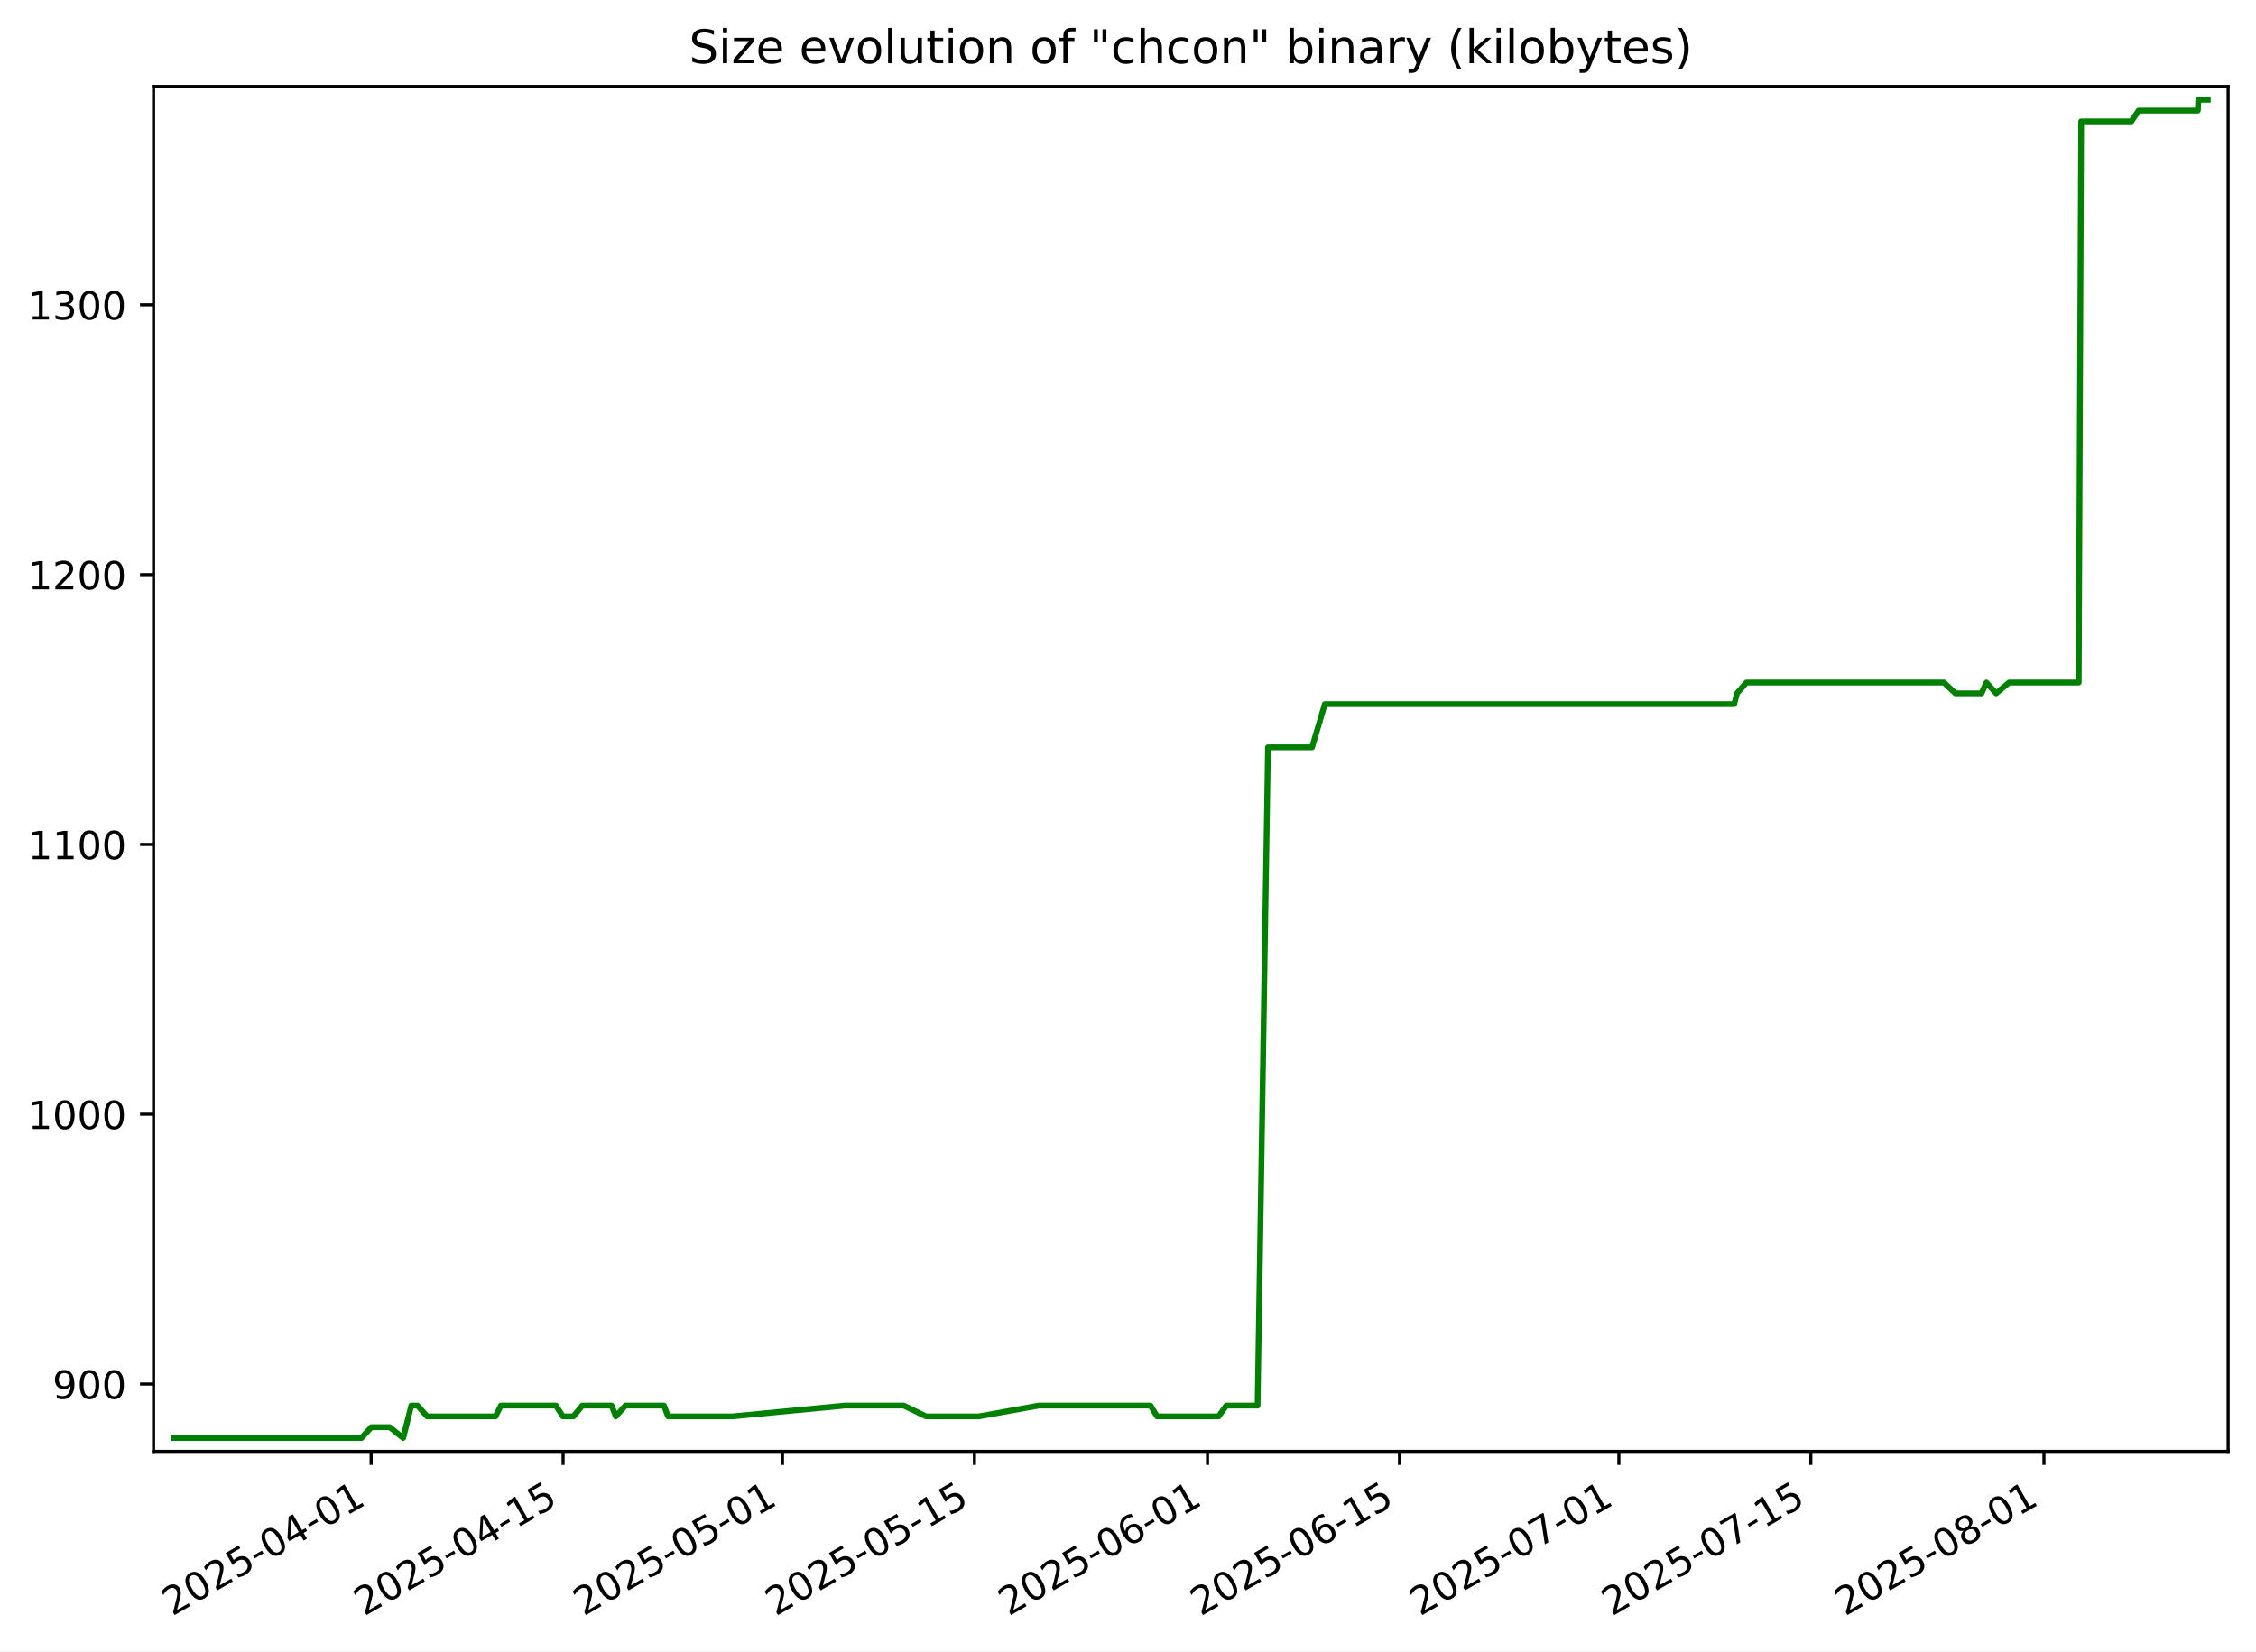
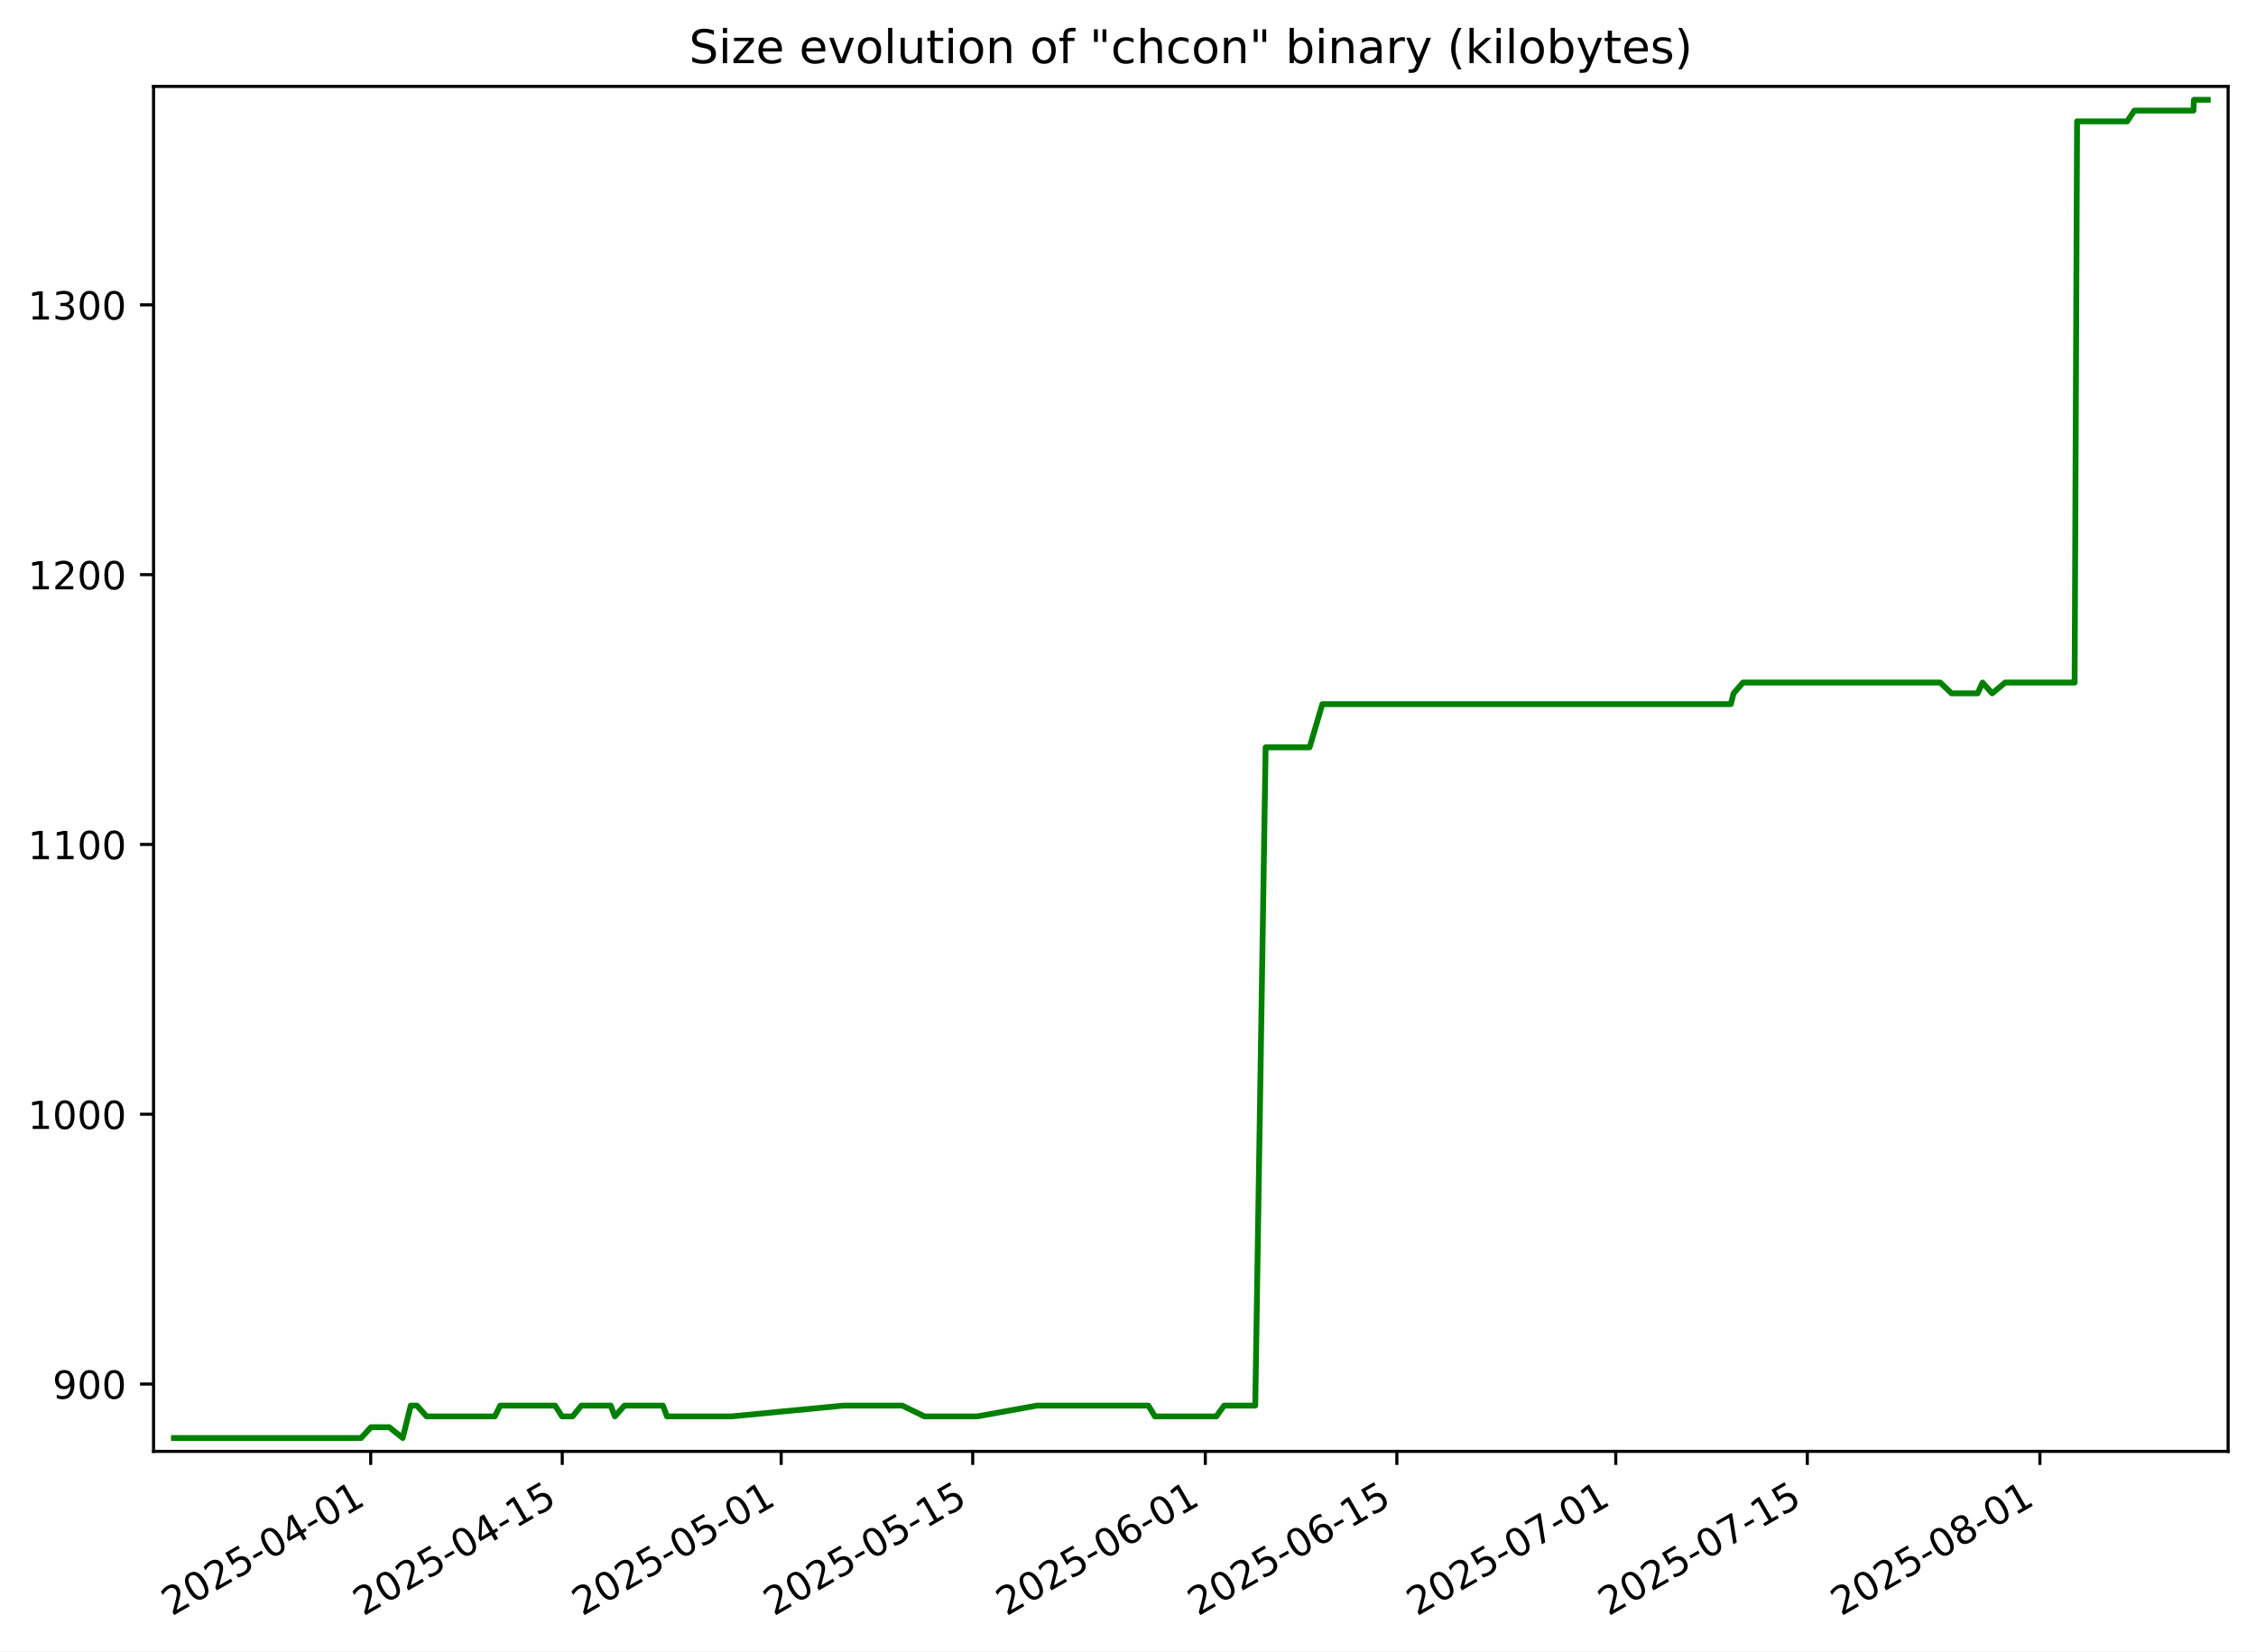
<svg xmlns="http://www.w3.org/2000/svg" xmlns:xlink="http://www.w3.org/1999/xlink" width="582.53pt" height="426.469pt" viewBox="0 0 582.53 426.469" version="1.1">
  <defs>
    <style type="text/css">*{stroke-linejoin: round; stroke-linecap: butt}</style>
  </defs>
  <g id="figure_1">
    <g id="patch_1">
      <path d="M -0 426.469  L 582.53 426.469  L 582.53 0  L -0 0  z " style="fill: #ffffff" />
    </g>
    <g id="axes_1">
      <g id="patch_2">
        <path d="M 39.65 374.83  L 575.33 374.83  L 575.33 22.318  L 39.65 22.318  z " style="fill: #ffffff" />
      </g>
      <g id="matplotlib.axis_1">
        <g id="xtick_1">
          <g id="line2d_1">
            <defs>
-               <path id="m83a24459e4" d="M 0 0  L 0 3.5  " style="stroke: #000000; stroke-width: 0.8" />
+               <path id="m20378160c8" d="M 0 0  L 0 3.5  " style="stroke: #000000; stroke-width: 0.8" />
            </defs>
            <g>
-               <use xlink:href="#m83a24459e4" x="95.83" y="374.83" style="stroke: #000000; stroke-width: 0.8" />
+               <use xlink:href="#m20378160c8" x="95.72" y="374.83" style="stroke: #000000; stroke-width: 0.8" />
            </g>
          </g>
          <g id="text_1">
-             <g transform="translate(44.46044 417.4684) rotate(-30) scale(0.1 -0.1)">
+             <g transform="translate(44.35082 417.4684) rotate(-30) scale(0.1 -0.1)">
              <defs>
                <path id="DejaVuSans-32" d="M 1228 531  L 3431 531  L 3431 0  L 469 0  L 469 531  Q 828 903 1448 1529  Q 2069 2156 2228 2338  Q 2531 2678 2651 2914  Q 2772 3150 2772 3378  Q 2772 3750 2511 3984  Q 2250 4219 1831 4219  Q 1534 4219 1204 4116  Q 875 4013 500 3803  L 500 4441  Q 881 4594 1212 4672  Q 1544 4750 1819 4750  Q 2544 4750 2975 4387  Q 3406 4025 3406 3419  Q 3406 3131 3298 2873  Q 3191 2616 2906 2266  Q 2828 2175 2409 1742  Q 1991 1309 1228 531  z " transform="scale(0.015625)" />
                <path id="DejaVuSans-30" d="M 2034 4250  Q 1547 4250 1301 3770  Q 1056 3291 1056 2328  Q 1056 1369 1301 889  Q 1547 409 2034 409  Q 2525 409 2770 889  Q 3016 1369 3016 2328  Q 3016 3291 2770 3770  Q 2525 4250 2034 4250  z M 2034 4750  Q 2819 4750 3233 4129  Q 3647 3509 3647 2328  Q 3647 1150 3233 529  Q 2819 -91 2034 -91  Q 1250 -91 836 529  Q 422 1150 422 2328  Q 422 3509 836 4129  Q 1250 4750 2034 4750  z " transform="scale(0.015625)" />
                <path id="DejaVuSans-35" d="M 691 4666  L 3169 4666  L 3169 4134  L 1269 4134  L 1269 2991  Q 1406 3038 1543 3061  Q 1681 3084 1819 3084  Q 2600 3084 3056 2656  Q 3513 2228 3513 1497  Q 3513 744 3044 326  Q 2575 -91 1722 -91  Q 1428 -91 1123 -41  Q 819 9 494 109  L 494 744  Q 775 591 1075 516  Q 1375 441 1709 441  Q 2250 441 2565 725  Q 2881 1009 2881 1497  Q 2881 1984 2565 2268  Q 2250 2553 1709 2553  Q 1456 2553 1204 2497  Q 953 2441 691 2322  L 691 4666  z " transform="scale(0.015625)" />
                <path id="DejaVuSans-2d" d="M 313 2009  L 1997 2009  L 1997 1497  L 313 1497  L 313 2009  z " transform="scale(0.015625)" />
                <path id="DejaVuSans-34" d="M 2419 4116  L 825 1625  L 2419 1625  L 2419 4116  z M 2253 4666  L 3047 4666  L 3047 1625  L 3713 1625  L 3713 1100  L 3047 1100  L 3047 0  L 2419 0  L 2419 1100  L 313 1100  L 313 1709  L 2253 4666  z " transform="scale(0.015625)" />
                <path id="DejaVuSans-31" d="M 794 531  L 1825 531  L 1825 4091  L 703 3866  L 703 4441  L 1819 4666  L 2450 4666  L 2450 531  L 3481 531  L 3481 0  L 794 0  L 794 531  z " transform="scale(0.015625)" />
              </defs>
              <use xlink:href="#DejaVuSans-32" />
              <use xlink:href="#DejaVuSans-30" x="63.623" />
              <use xlink:href="#DejaVuSans-32" x="127.246" />
              <use xlink:href="#DejaVuSans-35" x="190.869" />
              <use xlink:href="#DejaVuSans-2d" x="254.492" />
              <use xlink:href="#DejaVuSans-30" x="290.576" />
              <use xlink:href="#DejaVuSans-34" x="354.199" />
              <use xlink:href="#DejaVuSans-2d" x="417.822" />
              <use xlink:href="#DejaVuSans-30" x="453.906" />
              <use xlink:href="#DejaVuSans-31" x="517.529" />
            </g>
          </g>
        </g>
        <g id="xtick_2">
          <g id="line2d_2">
            <g>
-               <use xlink:href="#m83a24459e4" x="145.397" y="374.83" style="stroke: #000000; stroke-width: 0.8" />
+               <use xlink:href="#m20378160c8" x="145.181" y="374.83" style="stroke: #000000; stroke-width: 0.8" />
            </g>
          </g>
          <g id="text_2">
-             <g transform="translate(94.02739 417.4684) rotate(-30) scale(0.1 -0.1)">
+             <g transform="translate(93.81109 417.4684) rotate(-30) scale(0.1 -0.1)">
              <use xlink:href="#DejaVuSans-32" />
              <use xlink:href="#DejaVuSans-30" x="63.623" />
              <use xlink:href="#DejaVuSans-32" x="127.246" />
              <use xlink:href="#DejaVuSans-35" x="190.869" />
              <use xlink:href="#DejaVuSans-2d" x="254.492" />
              <use xlink:href="#DejaVuSans-30" x="290.576" />
              <use xlink:href="#DejaVuSans-34" x="354.199" />
              <use xlink:href="#DejaVuSans-2d" x="417.822" />
              <use xlink:href="#DejaVuSans-31" x="453.906" />
              <use xlink:href="#DejaVuSans-35" x="517.529" />
            </g>
          </g>
        </g>
        <g id="xtick_3">
          <g id="line2d_3">
            <g>
-               <use xlink:href="#m83a24459e4" x="202.045" y="374.83" style="stroke: #000000; stroke-width: 0.8" />
+               <use xlink:href="#m20378160c8" x="201.707" y="374.83" style="stroke: #000000; stroke-width: 0.8" />
            </g>
          </g>
          <g id="text_3">
-             <g transform="translate(150.6753 417.4684) rotate(-30) scale(0.1 -0.1)">
+             <g transform="translate(150.3371 417.4684) rotate(-30) scale(0.1 -0.1)">
              <use xlink:href="#DejaVuSans-32" />
              <use xlink:href="#DejaVuSans-30" x="63.623" />
              <use xlink:href="#DejaVuSans-32" x="127.246" />
              <use xlink:href="#DejaVuSans-35" x="190.869" />
              <use xlink:href="#DejaVuSans-2d" x="254.492" />
              <use xlink:href="#DejaVuSans-30" x="290.576" />
              <use xlink:href="#DejaVuSans-35" x="354.199" />
              <use xlink:href="#DejaVuSans-2d" x="417.822" />
              <use xlink:href="#DejaVuSans-30" x="453.906" />
              <use xlink:href="#DejaVuSans-31" x="517.529" />
            </g>
          </g>
        </g>
        <g id="xtick_4">
          <g id="line2d_4">
            <g>
-               <use xlink:href="#m83a24459e4" x="251.612" y="374.83" style="stroke: #000000; stroke-width: 0.8" />
+               <use xlink:href="#m20378160c8" x="251.167" y="374.83" style="stroke: #000000; stroke-width: 0.8" />
            </g>
          </g>
          <g id="text_4">
-             <g transform="translate(200.2423 417.4684) rotate(-30) scale(0.1 -0.1)">
+             <g transform="translate(199.7974 417.4684) rotate(-30) scale(0.1 -0.1)">
              <use xlink:href="#DejaVuSans-32" />
              <use xlink:href="#DejaVuSans-30" x="63.623" />
              <use xlink:href="#DejaVuSans-32" x="127.246" />
              <use xlink:href="#DejaVuSans-35" x="190.869" />
              <use xlink:href="#DejaVuSans-2d" x="254.492" />
              <use xlink:href="#DejaVuSans-30" x="290.576" />
              <use xlink:href="#DejaVuSans-35" x="354.199" />
              <use xlink:href="#DejaVuSans-2d" x="417.822" />
              <use xlink:href="#DejaVuSans-31" x="453.906" />
              <use xlink:href="#DejaVuSans-35" x="517.529" />
            </g>
          </g>
        </g>
        <g id="xtick_5">
          <g id="line2d_5">
            <g>
-               <use xlink:href="#m83a24459e4" x="311.8" y="374.83" style="stroke: #000000; stroke-width: 0.8" />
+               <use xlink:href="#m20378160c8" x="311.226" y="374.83" style="stroke: #000000; stroke-width: 0.8" />
            </g>
          </g>
          <g id="text_5">
-             <g transform="translate(260.4308 417.4684) rotate(-30) scale(0.1 -0.1)">
+             <g transform="translate(259.8563 417.4684) rotate(-30) scale(0.1 -0.1)">
              <defs>
                <path id="DejaVuSans-36" d="M 2113 2584  Q 1688 2584 1439 2293  Q 1191 2003 1191 1497  Q 1191 994 1439 701  Q 1688 409 2113 409  Q 2538 409 2786 701  Q 3034 994 3034 1497  Q 3034 2003 2786 2293  Q 2538 2584 2113 2584  z M 3366 4563  L 3366 3988  Q 3128 4100 2886 4159  Q 2644 4219 2406 4219  Q 1781 4219 1451 3797  Q 1122 3375 1075 2522  Q 1259 2794 1537 2939  Q 1816 3084 2150 3084  Q 2853 3084 3261 2657  Q 3669 2231 3669 1497  Q 3669 778 3244 343  Q 2819 -91 2113 -91  Q 1303 -91 875 529  Q 447 1150 447 2328  Q 447 3434 972 4092  Q 1497 4750 2381 4750  Q 2619 4750 2861 4703  Q 3103 4656 3366 4563  z " transform="scale(0.015625)" />
              </defs>
              <use xlink:href="#DejaVuSans-32" />
              <use xlink:href="#DejaVuSans-30" x="63.623" />
              <use xlink:href="#DejaVuSans-32" x="127.246" />
              <use xlink:href="#DejaVuSans-35" x="190.869" />
              <use xlink:href="#DejaVuSans-2d" x="254.492" />
              <use xlink:href="#DejaVuSans-30" x="290.576" />
              <use xlink:href="#DejaVuSans-36" x="354.199" />
              <use xlink:href="#DejaVuSans-2d" x="417.822" />
              <use xlink:href="#DejaVuSans-30" x="453.906" />
              <use xlink:href="#DejaVuSans-31" x="517.529" />
            </g>
          </g>
        </g>
        <g id="xtick_6">
          <g id="line2d_6">
            <g>
-               <use xlink:href="#m83a24459e4" x="361.367" y="374.83" style="stroke: #000000; stroke-width: 0.8" />
+               <use xlink:href="#m20378160c8" x="360.686" y="374.83" style="stroke: #000000; stroke-width: 0.8" />
            </g>
          </g>
          <g id="text_6">
-             <g transform="translate(309.9977 417.4684) rotate(-30) scale(0.1 -0.1)">
+             <g transform="translate(309.3165 417.4684) rotate(-30) scale(0.1 -0.1)">
              <use xlink:href="#DejaVuSans-32" />
              <use xlink:href="#DejaVuSans-30" x="63.623" />
              <use xlink:href="#DejaVuSans-32" x="127.246" />
              <use xlink:href="#DejaVuSans-35" x="190.869" />
              <use xlink:href="#DejaVuSans-2d" x="254.492" />
              <use xlink:href="#DejaVuSans-30" x="290.576" />
              <use xlink:href="#DejaVuSans-36" x="354.199" />
              <use xlink:href="#DejaVuSans-2d" x="417.822" />
              <use xlink:href="#DejaVuSans-31" x="453.906" />
              <use xlink:href="#DejaVuSans-35" x="517.529" />
            </g>
          </g>
        </g>
        <g id="xtick_7">
          <g id="line2d_7">
            <g>
-               <use xlink:href="#m83a24459e4" x="418.015" y="374.83" style="stroke: #000000; stroke-width: 0.8" />
+               <use xlink:href="#m20378160c8" x="417.212" y="374.83" style="stroke: #000000; stroke-width: 0.8" />
            </g>
          </g>
          <g id="text_7">
-             <g transform="translate(366.6457 417.4684) rotate(-30) scale(0.1 -0.1)">
+             <g transform="translate(365.8426 417.4684) rotate(-30) scale(0.1 -0.1)">
              <defs>
                <path id="DejaVuSans-37" d="M 525 4666  L 3525 4666  L 3525 4397  L 1831 0  L 1172 0  L 2766 4134  L 525 4134  L 525 4666  z " transform="scale(0.015625)" />
              </defs>
              <use xlink:href="#DejaVuSans-32" />
              <use xlink:href="#DejaVuSans-30" x="63.623" />
              <use xlink:href="#DejaVuSans-32" x="127.246" />
              <use xlink:href="#DejaVuSans-35" x="190.869" />
              <use xlink:href="#DejaVuSans-2d" x="254.492" />
              <use xlink:href="#DejaVuSans-30" x="290.576" />
              <use xlink:href="#DejaVuSans-37" x="354.199" />
              <use xlink:href="#DejaVuSans-2d" x="417.822" />
              <use xlink:href="#DejaVuSans-30" x="453.906" />
              <use xlink:href="#DejaVuSans-31" x="517.529" />
            </g>
          </g>
        </g>
        <g id="xtick_8">
          <g id="line2d_8">
            <g>
-               <use xlink:href="#m83a24459e4" x="467.582" y="374.83" style="stroke: #000000; stroke-width: 0.8" />
+               <use xlink:href="#m20378160c8" x="466.672" y="374.83" style="stroke: #000000; stroke-width: 0.8" />
            </g>
          </g>
          <g id="text_8">
-             <g transform="translate(416.2126 417.4684) rotate(-30) scale(0.1 -0.1)">
+             <g transform="translate(415.3028 417.4684) rotate(-30) scale(0.1 -0.1)">
              <use xlink:href="#DejaVuSans-32" />
              <use xlink:href="#DejaVuSans-30" x="63.623" />
              <use xlink:href="#DejaVuSans-32" x="127.246" />
              <use xlink:href="#DejaVuSans-35" x="190.869" />
              <use xlink:href="#DejaVuSans-2d" x="254.492" />
              <use xlink:href="#DejaVuSans-30" x="290.576" />
              <use xlink:href="#DejaVuSans-37" x="354.199" />
              <use xlink:href="#DejaVuSans-2d" x="417.822" />
              <use xlink:href="#DejaVuSans-31" x="453.906" />
              <use xlink:href="#DejaVuSans-35" x="517.529" />
            </g>
          </g>
        </g>
        <g id="xtick_9">
          <g id="line2d_9">
            <g>
-               <use xlink:href="#m83a24459e4" x="527.771" y="374.83" style="stroke: #000000; stroke-width: 0.8" />
+               <use xlink:href="#m20378160c8" x="526.731" y="374.83" style="stroke: #000000; stroke-width: 0.8" />
            </g>
          </g>
          <g id="text_9">
-             <g transform="translate(476.4011 417.4684) rotate(-30) scale(0.1 -0.1)">
+             <g transform="translate(475.3617 417.4684) rotate(-30) scale(0.1 -0.1)">
              <defs>
                <path id="DejaVuSans-38" d="M 2034 2216  Q 1584 2216 1326 1975  Q 1069 1734 1069 1313  Q 1069 891 1326 650  Q 1584 409 2034 409  Q 2484 409 2743 651  Q 3003 894 3003 1313  Q 3003 1734 2745 1975  Q 2488 2216 2034 2216  z M 1403 2484  Q 997 2584 770 2862  Q 544 3141 544 3541  Q 544 4100 942 4425  Q 1341 4750 2034 4750  Q 2731 4750 3128 4425  Q 3525 4100 3525 3541  Q 3525 3141 3298 2862  Q 3072 2584 2669 2484  Q 3125 2378 3379 2068  Q 3634 1759 3634 1313  Q 3634 634 3220 271  Q 2806 -91 2034 -91  Q 1263 -91 848 271  Q 434 634 434 1313  Q 434 1759 690 2068  Q 947 2378 1403 2484  z M 1172 3481  Q 1172 3119 1398 2916  Q 1625 2713 2034 2713  Q 2441 2713 2670 2916  Q 2900 3119 2900 3481  Q 2900 3844 2670 4047  Q 2441 4250 2034 4250  Q 1625 4250 1398 4047  Q 1172 3844 1172 3481  z " transform="scale(0.015625)" />
              </defs>
              <use xlink:href="#DejaVuSans-32" />
              <use xlink:href="#DejaVuSans-30" x="63.623" />
              <use xlink:href="#DejaVuSans-32" x="127.246" />
              <use xlink:href="#DejaVuSans-35" x="190.869" />
              <use xlink:href="#DejaVuSans-2d" x="254.492" />
              <use xlink:href="#DejaVuSans-30" x="290.576" />
              <use xlink:href="#DejaVuSans-38" x="354.199" />
              <use xlink:href="#DejaVuSans-2d" x="417.822" />
              <use xlink:href="#DejaVuSans-30" x="453.906" />
              <use xlink:href="#DejaVuSans-31" x="517.529" />
            </g>
          </g>
        </g>
      </g>
      <g id="matplotlib.axis_2">
        <g id="ytick_1">
          <g id="line2d_10">
            <defs>
-               <path id="ma8caecf819" d="M 0 0  L -3.5 0  " style="stroke: #000000; stroke-width: 0.8" />
+               <path id="m62c6fea5b0" d="M 0 0  L -3.5 0  " style="stroke: #000000; stroke-width: 0.8" />
            </defs>
            <g>
-               <use xlink:href="#ma8caecf819" x="39.65" y="357.439" style="stroke: #000000; stroke-width: 0.8" />
+               <use xlink:href="#m62c6fea5b0" x="39.65" y="357.439" style="stroke: #000000; stroke-width: 0.8" />
            </g>
          </g>
          <g id="text_10">
            <g transform="translate(13.5625 361.2379) scale(0.1 -0.1)">
              <defs>
                <path id="DejaVuSans-39" d="M 703 97  L 703 672  Q 941 559 1184 500  Q 1428 441 1663 441  Q 2288 441 2617 861  Q 2947 1281 2994 2138  Q 2813 1869 2534 1725  Q 2256 1581 1919 1581  Q 1219 1581 811 2004  Q 403 2428 403 3163  Q 403 3881 828 4315  Q 1253 4750 1959 4750  Q 2769 4750 3195 4129  Q 3622 3509 3622 2328  Q 3622 1225 3098 567  Q 2575 -91 1691 -91  Q 1453 -91 1209 -44  Q 966 3 703 97  z M 1959 2075  Q 2384 2075 2632 2365  Q 2881 2656 2881 3163  Q 2881 3666 2632 3958  Q 2384 4250 1959 4250  Q 1534 4250 1286 3958  Q 1038 3666 1038 3163  Q 1038 2656 1286 2365  Q 1534 2075 1959 2075  z " transform="scale(0.015625)" />
              </defs>
              <use xlink:href="#DejaVuSans-39" />
              <use xlink:href="#DejaVuSans-30" x="63.623" />
              <use xlink:href="#DejaVuSans-30" x="127.246" />
            </g>
          </g>
        </g>
        <g id="ytick_2">
          <g id="line2d_11">
            <g>
-               <use xlink:href="#ma8caecf819" x="39.65" y="287.761" style="stroke: #000000; stroke-width: 0.8" />
+               <use xlink:href="#m62c6fea5b0" x="39.65" y="287.761" style="stroke: #000000; stroke-width: 0.8" />
            </g>
          </g>
          <g id="text_11">
            <g transform="translate(7.2 291.5604) scale(0.1 -0.1)">
              <use xlink:href="#DejaVuSans-31" />
              <use xlink:href="#DejaVuSans-30" x="63.623" />
              <use xlink:href="#DejaVuSans-30" x="127.246" />
              <use xlink:href="#DejaVuSans-30" x="190.869" />
            </g>
          </g>
        </g>
        <g id="ytick_3">
          <g id="line2d_12">
            <g>
-               <use xlink:href="#ma8caecf819" x="39.65" y="218.084" style="stroke: #000000; stroke-width: 0.8" />
+               <use xlink:href="#m62c6fea5b0" x="39.65" y="218.084" style="stroke: #000000; stroke-width: 0.8" />
            </g>
          </g>
          <g id="text_12">
            <g transform="translate(7.2 221.883) scale(0.1 -0.1)">
              <use xlink:href="#DejaVuSans-31" />
              <use xlink:href="#DejaVuSans-31" x="63.623" />
              <use xlink:href="#DejaVuSans-30" x="127.246" />
              <use xlink:href="#DejaVuSans-30" x="190.869" />
            </g>
          </g>
        </g>
        <g id="ytick_4">
          <g id="line2d_13">
            <g>
-               <use xlink:href="#ma8caecf819" x="39.65" y="148.406" style="stroke: #000000; stroke-width: 0.8" />
+               <use xlink:href="#m62c6fea5b0" x="39.65" y="148.406" style="stroke: #000000; stroke-width: 0.8" />
            </g>
          </g>
          <g id="text_13">
            <g transform="translate(7.2 152.2056) scale(0.1 -0.1)">
              <use xlink:href="#DejaVuSans-31" />
              <use xlink:href="#DejaVuSans-32" x="63.623" />
              <use xlink:href="#DejaVuSans-30" x="127.246" />
              <use xlink:href="#DejaVuSans-30" x="190.869" />
            </g>
          </g>
        </g>
        <g id="ytick_5">
          <g id="line2d_14">
            <g>
-               <use xlink:href="#ma8caecf819" x="39.65" y="78.729" style="stroke: #000000; stroke-width: 0.8" />
+               <use xlink:href="#m62c6fea5b0" x="39.65" y="78.729" style="stroke: #000000; stroke-width: 0.8" />
            </g>
          </g>
          <g id="text_14">
            <g transform="translate(7.2 82.52818) scale(0.1 -0.1)">
              <defs>
                <path id="DejaVuSans-33" d="M 2597 2516  Q 3050 2419 3304 2112  Q 3559 1806 3559 1356  Q 3559 666 3084 287  Q 2609 -91 1734 -91  Q 1441 -91 1130 -33  Q 819 25 488 141  L 488 750  Q 750 597 1062 519  Q 1375 441 1716 441  Q 2309 441 2620 675  Q 2931 909 2931 1356  Q 2931 1769 2642 2001  Q 2353 2234 1838 2234  L 1294 2234  L 1294 2753  L 1863 2753  Q 2328 2753 2575 2939  Q 2822 3125 2822 3475  Q 2822 3834 2567 4026  Q 2313 4219 1838 4219  Q 1578 4219 1281 4162  Q 984 4106 628 3988  L 628 4550  Q 988 4650 1302 4700  Q 1616 4750 1894 4750  Q 2613 4750 3031 4423  Q 3450 4097 3450 3541  Q 3450 3153 3228 2886  Q 3006 2619 2597 2516  z " transform="scale(0.015625)" />
              </defs>
              <use xlink:href="#DejaVuSans-31" />
              <use xlink:href="#DejaVuSans-33" x="63.623" />
              <use xlink:href="#DejaVuSans-30" x="127.246" />
              <use xlink:href="#DejaVuSans-30" x="190.869" />
            </g>
          </g>
        </g>
      </g>
      <g id="line2d_15">
-         <path d="M 44.902 371.374  L 93.338 371.374  L 95.89 368.587  L 100.63 368.587  L 104.111 371.374  L 106.196 363.013  L 107.799 363.013  L 110.294 365.8  L 127.945 365.8  L 129.342 363.013  L 143.542 363.013  L 145.343 365.8  L 148.07 365.8  L 150.339 363.013  L 157.935 363.013  L 159.016 365.8  L 161.484 363.013  L 171.449 363.013  L 172.507 365.8  L 189.128 365.8  L 218.157 363.013  L 233.375 363.013  L 239.135 365.8  L 252.755 365.8  L 268.225 363.013  L 297.068 363.013  L 298.769 365.8  L 314.648 365.8  L 316.66 363.013  L 324.726 363.013  L 327.413 193  L 338.792 193  L 342.086 181.852  L 447.795 181.852  L 448.506 179.064  L 450.939 176.277  L 501.953 176.277  L 504.92 179.064  L 511.651 179.064  L 512.928 176.277  L 515.428 179.064  L 518.772 176.277  L 536.754 176.277  L 537.386 31.348  L 550.35 31.348  L 552.216 28.561  L 567.512 28.561  L 567.63 25.774  L 570.078 25.774  L 570.078 25.774  " clip-path="url(#p6cf4e1677c)" style="fill: none; stroke: #008000; stroke-width: 1.5; stroke-linecap: square" />
+         <path d="M 44.902 371.374  L 93.234 371.374  L 95.781 368.587  L 100.51 368.587  L 103.983 371.374  L 106.064 363.013  L 107.663 363.013  L 110.154 365.8  L 127.766 365.8  L 129.161 363.013  L 143.33 363.013  L 145.127 365.8  L 147.848 365.8  L 150.112 363.013  L 157.692 363.013  L 158.77 365.8  L 161.233 363.013  L 171.176 363.013  L 172.232 365.8  L 188.817 365.8  L 217.784 363.013  L 232.969 363.013  L 238.717 365.8  L 252.308 365.8  L 267.745 363.013  L 296.525 363.013  L 298.222 365.8  L 314.068 365.8  L 316.075 363.013  L 324.123 363.013  L 326.805 193  L 338.16 193  L 341.446 181.852  L 446.928 181.852  L 447.637 179.064  L 450.065 176.277  L 500.97 176.277  L 503.93 179.064  L 510.646 179.064  L 511.921 176.277  L 514.416 179.064  L 517.752 176.277  L 535.696 176.277  L 536.326 31.348  L 549.262 31.348  L 551.124 28.561  L 566.388 28.561  L 566.504 25.774  L 570.078 25.774  L 570.078 25.774  " clip-path="url(#p8ce9fe530c)" style="fill: none; stroke: #008000; stroke-width: 1.5; stroke-linecap: square" />
      </g>
      <g id="patch_3">
        <path d="M 39.65 374.83  L 39.65 22.318  " style="fill: none; stroke: #000000; stroke-width: 0.8; stroke-linejoin: miter; stroke-linecap: square" />
      </g>
      <g id="patch_4">
        <path d="M 575.33 374.83  L 575.33 22.318  " style="fill: none; stroke: #000000; stroke-width: 0.8; stroke-linejoin: miter; stroke-linecap: square" />
      </g>
      <g id="patch_5">
        <path d="M 39.65 374.83  L 575.33 374.83  " style="fill: none; stroke: #000000; stroke-width: 0.8; stroke-linejoin: miter; stroke-linecap: square" />
      </g>
      <g id="patch_6">
        <path d="M 39.65 22.318  L 575.33 22.318  " style="fill: none; stroke: #000000; stroke-width: 0.8; stroke-linejoin: miter; stroke-linecap: square" />
      </g>
      <g id="text_15">
        <g transform="translate(177.92 16.31812) scale(0.12 -0.12)">
          <defs>
            <path id="DejaVuSans-53" d="M 3425 4513  L 3425 3897  Q 3066 4069 2747 4153  Q 2428 4238 2131 4238  Q 1616 4238 1336 4038  Q 1056 3838 1056 3469  Q 1056 3159 1242 3001  Q 1428 2844 1947 2747  L 2328 2669  Q 3034 2534 3370 2195  Q 3706 1856 3706 1288  Q 3706 609 3251 259  Q 2797 -91 1919 -91  Q 1588 -91 1214 -16  Q 841 59 441 206  L 441 856  Q 825 641 1194 531  Q 1563 422 1919 422  Q 2459 422 2753 634  Q 3047 847 3047 1241  Q 3047 1584 2836 1778  Q 2625 1972 2144 2069  L 1759 2144  Q 1053 2284 737 2584  Q 422 2884 422 3419  Q 422 4038 858 4394  Q 1294 4750 2059 4750  Q 2388 4750 2728 4690  Q 3069 4631 3425 4513  z " transform="scale(0.015625)" />
            <path id="DejaVuSans-69" d="M 603 3500  L 1178 3500  L 1178 0  L 603 0  L 603 3500  z M 603 4863  L 1178 4863  L 1178 4134  L 603 4134  L 603 4863  z " transform="scale(0.015625)" />
            <path id="DejaVuSans-7a" d="M 353 3500  L 3084 3500  L 3084 2975  L 922 459  L 3084 459  L 3084 0  L 275 0  L 275 525  L 2438 3041  L 353 3041  L 353 3500  z " transform="scale(0.015625)" />
            <path id="DejaVuSans-65" d="M 3597 1894  L 3597 1613  L 953 1613  Q 991 1019 1311 708  Q 1631 397 2203 397  Q 2534 397 2845 478  Q 3156 559 3463 722  L 3463 178  Q 3153 47 2828 -22  Q 2503 -91 2169 -91  Q 1331 -91 842 396  Q 353 884 353 1716  Q 353 2575 817 3079  Q 1281 3584 2069 3584  Q 2775 3584 3186 3129  Q 3597 2675 3597 1894  z M 3022 2063  Q 3016 2534 2758 2815  Q 2500 3097 2075 3097  Q 1594 3097 1305 2825  Q 1016 2553 972 2059  L 3022 2063  z " transform="scale(0.015625)" />
            <path id="DejaVuSans-20" transform="scale(0.015625)" />
            <path id="DejaVuSans-76" d="M 191 3500  L 800 3500  L 1894 563  L 2988 3500  L 3597 3500  L 2284 0  L 1503 0  L 191 3500  z " transform="scale(0.015625)" />
            <path id="DejaVuSans-6f" d="M 1959 3097  Q 1497 3097 1228 2736  Q 959 2375 959 1747  Q 959 1119 1226 758  Q 1494 397 1959 397  Q 2419 397 2687 759  Q 2956 1122 2956 1747  Q 2956 2369 2687 2733  Q 2419 3097 1959 3097  z M 1959 3584  Q 2709 3584 3137 3096  Q 3566 2609 3566 1747  Q 3566 888 3137 398  Q 2709 -91 1959 -91  Q 1206 -91 779 398  Q 353 888 353 1747  Q 353 2609 779 3096  Q 1206 3584 1959 3584  z " transform="scale(0.015625)" />
            <path id="DejaVuSans-6c" d="M 603 4863  L 1178 4863  L 1178 0  L 603 0  L 603 4863  z " transform="scale(0.015625)" />
            <path id="DejaVuSans-75" d="M 544 1381  L 544 3500  L 1119 3500  L 1119 1403  Q 1119 906 1312 657  Q 1506 409 1894 409  Q 2359 409 2629 706  Q 2900 1003 2900 1516  L 2900 3500  L 3475 3500  L 3475 0  L 2900 0  L 2900 538  Q 2691 219 2414 64  Q 2138 -91 1772 -91  Q 1169 -91 856 284  Q 544 659 544 1381  z M 1991 3584  L 1991 3584  z " transform="scale(0.015625)" />
            <path id="DejaVuSans-74" d="M 1172 4494  L 1172 3500  L 2356 3500  L 2356 3053  L 1172 3053  L 1172 1153  Q 1172 725 1289 603  Q 1406 481 1766 481  L 2356 481  L 2356 0  L 1766 0  Q 1100 0 847 248  Q 594 497 594 1153  L 594 3053  L 172 3053  L 172 3500  L 594 3500  L 594 4494  L 1172 4494  z " transform="scale(0.015625)" />
            <path id="DejaVuSans-6e" d="M 3513 2113  L 3513 0  L 2938 0  L 2938 2094  Q 2938 2591 2744 2837  Q 2550 3084 2163 3084  Q 1697 3084 1428 2787  Q 1159 2491 1159 1978  L 1159 0  L 581 0  L 581 3500  L 1159 3500  L 1159 2956  Q 1366 3272 1645 3428  Q 1925 3584 2291 3584  Q 2894 3584 3203 3211  Q 3513 2838 3513 2113  z " transform="scale(0.015625)" />
            <path id="DejaVuSans-66" d="M 2375 4863  L 2375 4384  L 1825 4384  Q 1516 4384 1395 4259  Q 1275 4134 1275 3809  L 1275 3500  L 2222 3500  L 2222 3053  L 1275 3053  L 1275 0  L 697 0  L 697 3053  L 147 3053  L 147 3500  L 697 3500  L 697 3744  Q 697 4328 969 4595  Q 1241 4863 1831 4863  L 2375 4863  z " transform="scale(0.015625)" />
            <path id="DejaVuSans-22" d="M 1147 4666  L 1147 2931  L 616 2931  L 616 4666  L 1147 4666  z M 2328 4666  L 2328 2931  L 1797 2931  L 1797 4666  L 2328 4666  z " transform="scale(0.015625)" />
            <path id="DejaVuSans-63" d="M 3122 3366  L 3122 2828  Q 2878 2963 2633 3030  Q 2388 3097 2138 3097  Q 1578 3097 1268 2742  Q 959 2388 959 1747  Q 959 1106 1268 751  Q 1578 397 2138 397  Q 2388 397 2633 464  Q 2878 531 3122 666  L 3122 134  Q 2881 22 2623 -34  Q 2366 -91 2075 -91  Q 1284 -91 818 406  Q 353 903 353 1747  Q 353 2603 823 3093  Q 1294 3584 2113 3584  Q 2378 3584 2631 3529  Q 2884 3475 3122 3366  z " transform="scale(0.015625)" />
            <path id="DejaVuSans-68" d="M 3513 2113  L 3513 0  L 2938 0  L 2938 2094  Q 2938 2591 2744 2837  Q 2550 3084 2163 3084  Q 1697 3084 1428 2787  Q 1159 2491 1159 1978  L 1159 0  L 581 0  L 581 4863  L 1159 4863  L 1159 2956  Q 1366 3272 1645 3428  Q 1925 3584 2291 3584  Q 2894 3584 3203 3211  Q 3513 2838 3513 2113  z " transform="scale(0.015625)" />
            <path id="DejaVuSans-62" d="M 3116 1747  Q 3116 2381 2855 2742  Q 2594 3103 2138 3103  Q 1681 3103 1420 2742  Q 1159 2381 1159 1747  Q 1159 1113 1420 752  Q 1681 391 2138 391  Q 2594 391 2855 752  Q 3116 1113 3116 1747  z M 1159 2969  Q 1341 3281 1617 3432  Q 1894 3584 2278 3584  Q 2916 3584 3314 3078  Q 3713 2572 3713 1747  Q 3713 922 3314 415  Q 2916 -91 2278 -91  Q 1894 -91 1617 61  Q 1341 213 1159 525  L 1159 0  L 581 0  L 581 4863  L 1159 4863  L 1159 2969  z " transform="scale(0.015625)" />
            <path id="DejaVuSans-61" d="M 2194 1759  Q 1497 1759 1228 1600  Q 959 1441 959 1056  Q 959 750 1161 570  Q 1363 391 1709 391  Q 2188 391 2477 730  Q 2766 1069 2766 1631  L 2766 1759  L 2194 1759  z M 3341 1997  L 3341 0  L 2766 0  L 2766 531  Q 2569 213 2275 61  Q 1981 -91 1556 -91  Q 1019 -91 701 211  Q 384 513 384 1019  Q 384 1609 779 1909  Q 1175 2209 1959 2209  L 2766 2209  L 2766 2266  Q 2766 2663 2505 2880  Q 2244 3097 1772 3097  Q 1472 3097 1187 3025  Q 903 2953 641 2809  L 641 3341  Q 956 3463 1253 3523  Q 1550 3584 1831 3584  Q 2591 3584 2966 3190  Q 3341 2797 3341 1997  z " transform="scale(0.015625)" />
            <path id="DejaVuSans-72" d="M 2631 2963  Q 2534 3019 2420 3045  Q 2306 3072 2169 3072  Q 1681 3072 1420 2755  Q 1159 2438 1159 1844  L 1159 0  L 581 0  L 581 3500  L 1159 3500  L 1159 2956  Q 1341 3275 1631 3429  Q 1922 3584 2338 3584  Q 2397 3584 2469 3576  Q 2541 3569 2628 3553  L 2631 2963  z " transform="scale(0.015625)" />
            <path id="DejaVuSans-79" d="M 2059 -325  Q 1816 -950 1584 -1140  Q 1353 -1331 966 -1331  L 506 -1331  L 506 -850  L 844 -850  Q 1081 -850 1212 -737  Q 1344 -625 1503 -206  L 1606 56  L 191 3500  L 800 3500  L 1894 763  L 2988 3500  L 3597 3500  L 2059 -325  z " transform="scale(0.015625)" />
            <path id="DejaVuSans-28" d="M 1984 4856  Q 1566 4138 1362 3434  Q 1159 2731 1159 2009  Q 1159 1288 1364 580  Q 1569 -128 1984 -844  L 1484 -844  Q 1016 -109 783 600  Q 550 1309 550 2009  Q 550 2706 781 3412  Q 1013 4119 1484 4856  L 1984 4856  z " transform="scale(0.015625)" />
            <path id="DejaVuSans-6b" d="M 581 4863  L 1159 4863  L 1159 1991  L 2875 3500  L 3609 3500  L 1753 1863  L 3688 0  L 2938 0  L 1159 1709  L 1159 0  L 581 0  L 581 4863  z " transform="scale(0.015625)" />
            <path id="DejaVuSans-73" d="M 2834 3397  L 2834 2853  Q 2591 2978 2328 3040  Q 2066 3103 1784 3103  Q 1356 3103 1142 2972  Q 928 2841 928 2578  Q 928 2378 1081 2264  Q 1234 2150 1697 2047  L 1894 2003  Q 2506 1872 2764 1633  Q 3022 1394 3022 966  Q 3022 478 2636 193  Q 2250 -91 1575 -91  Q 1294 -91 989 -36  Q 684 19 347 128  L 347 722  Q 666 556 975 473  Q 1284 391 1588 391  Q 1994 391 2212 530  Q 2431 669 2431 922  Q 2431 1156 2273 1281  Q 2116 1406 1581 1522  L 1381 1569  Q 847 1681 609 1914  Q 372 2147 372 2553  Q 372 3047 722 3315  Q 1072 3584 1716 3584  Q 2034 3584 2315 3537  Q 2597 3491 2834 3397  z " transform="scale(0.015625)" />
            <path id="DejaVuSans-29" d="M 513 4856  L 1013 4856  Q 1481 4119 1714 3412  Q 1947 2706 1947 2009  Q 1947 1309 1714 600  Q 1481 -109 1013 -844  L 513 -844  Q 928 -128 1133 580  Q 1338 1288 1338 2009  Q 1338 2731 1133 3434  Q 928 4138 513 4856  z " transform="scale(0.015625)" />
          </defs>
          <use xlink:href="#DejaVuSans-53" />
          <use xlink:href="#DejaVuSans-69" x="63.477" />
          <use xlink:href="#DejaVuSans-7a" x="91.26" />
          <use xlink:href="#DejaVuSans-65" x="143.75" />
          <use xlink:href="#DejaVuSans-20" x="205.273" />
          <use xlink:href="#DejaVuSans-65" x="237.061" />
          <use xlink:href="#DejaVuSans-76" x="298.584" />
          <use xlink:href="#DejaVuSans-6f" x="357.764" />
          <use xlink:href="#DejaVuSans-6c" x="418.945" />
          <use xlink:href="#DejaVuSans-75" x="446.729" />
          <use xlink:href="#DejaVuSans-74" x="510.107" />
          <use xlink:href="#DejaVuSans-69" x="549.316" />
          <use xlink:href="#DejaVuSans-6f" x="577.1" />
          <use xlink:href="#DejaVuSans-6e" x="638.281" />
          <use xlink:href="#DejaVuSans-20" x="701.66" />
          <use xlink:href="#DejaVuSans-6f" x="733.447" />
          <use xlink:href="#DejaVuSans-66" x="794.629" />
          <use xlink:href="#DejaVuSans-20" x="829.834" />
          <use xlink:href="#DejaVuSans-22" x="861.621" />
          <use xlink:href="#DejaVuSans-63" x="907.617" />
          <use xlink:href="#DejaVuSans-68" x="962.598" />
          <use xlink:href="#DejaVuSans-63" x="1025.977" />
          <use xlink:href="#DejaVuSans-6f" x="1080.957" />
          <use xlink:href="#DejaVuSans-6e" x="1142.139" />
          <use xlink:href="#DejaVuSans-22" x="1205.518" />
          <use xlink:href="#DejaVuSans-20" x="1251.514" />
          <use xlink:href="#DejaVuSans-62" x="1283.301" />
          <use xlink:href="#DejaVuSans-69" x="1346.777" />
          <use xlink:href="#DejaVuSans-6e" x="1374.561" />
          <use xlink:href="#DejaVuSans-61" x="1437.939" />
          <use xlink:href="#DejaVuSans-72" x="1499.219" />
          <use xlink:href="#DejaVuSans-79" x="1540.332" />
          <use xlink:href="#DejaVuSans-20" x="1599.512" />
          <use xlink:href="#DejaVuSans-28" x="1631.299" />
          <use xlink:href="#DejaVuSans-6b" x="1670.312" />
          <use xlink:href="#DejaVuSans-69" x="1728.223" />
          <use xlink:href="#DejaVuSans-6c" x="1756.006" />
          <use xlink:href="#DejaVuSans-6f" x="1783.789" />
          <use xlink:href="#DejaVuSans-62" x="1844.971" />
          <use xlink:href="#DejaVuSans-79" x="1908.447" />
          <use xlink:href="#DejaVuSans-74" x="1967.627" />
          <use xlink:href="#DejaVuSans-65" x="2006.836" />
          <use xlink:href="#DejaVuSans-73" x="2068.359" />
          <use xlink:href="#DejaVuSans-29" x="2120.459" />
        </g>
      </g>
    </g>
  </g>
  <defs>
-     <clipPath id="p6cf4e1677c">
+     <clipPath id="p8ce9fe530c">
      <rect x="39.65" y="22.318" width="535.68" height="352.512" />
    </clipPath>
  </defs>
</svg>
